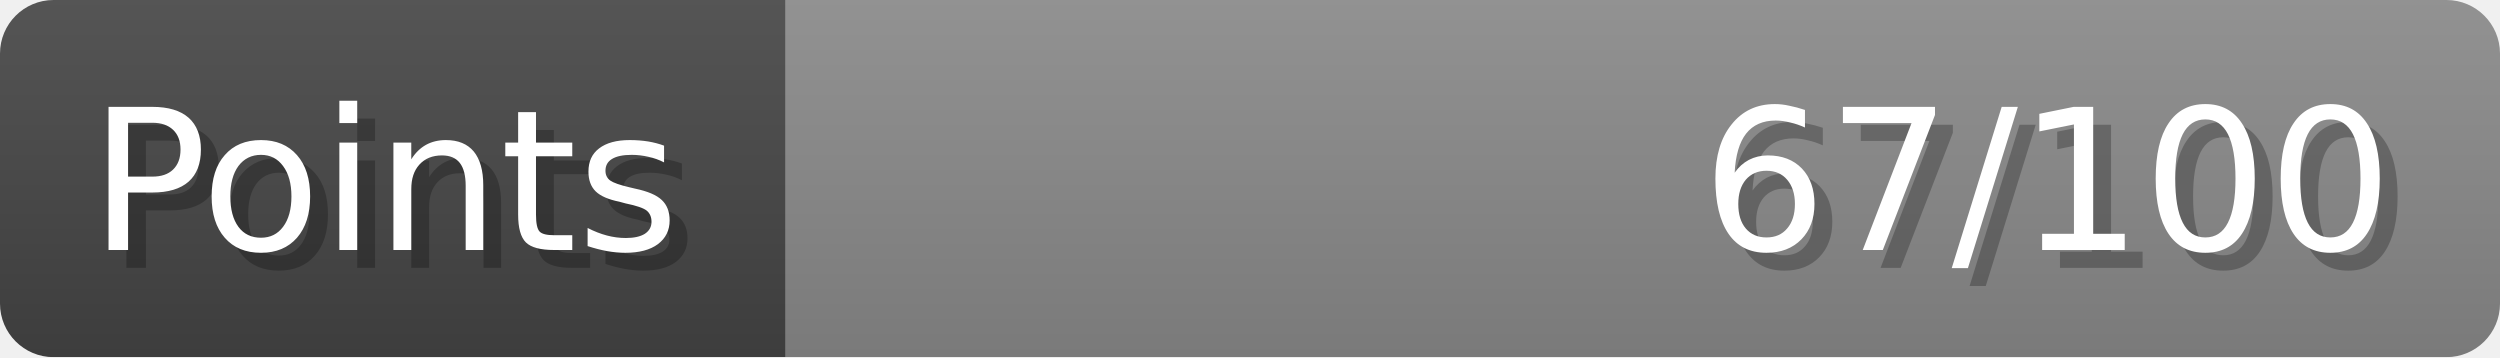
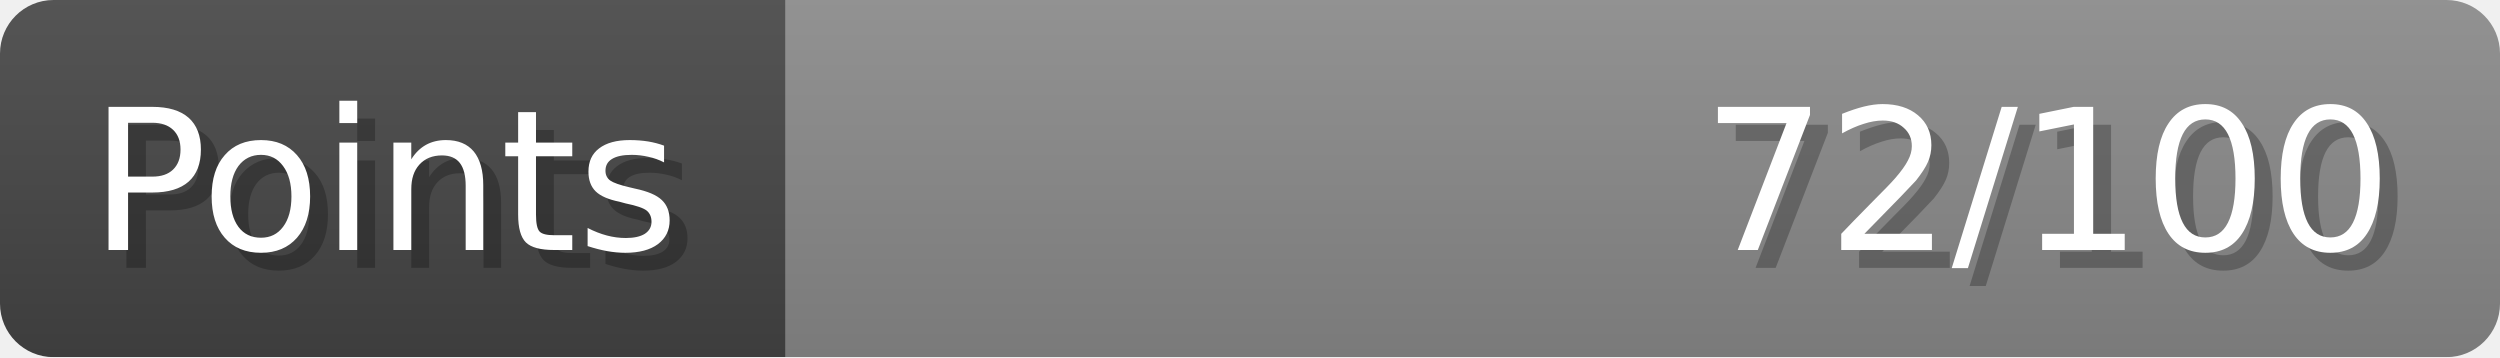
- <svg xmlns="http://www.w3.org/2000/svg" width="140px" height="20px" role="img" aria-label="Points: 67/100">
+ <svg xmlns="http://www.w3.org/2000/svg" width="140px" height="20px" role="img" aria-label="Points: 72/100">
  <linearGradient id="a" x2="0" y2="100%">
    <stop offset="0" stop-opacity=".1" stop-color="#EEE" />
    <stop offset="1" stop-opacity=".1" />
  </linearGradient>
  <mask id="m">
    <rect width="100%" height="100%" rx="3" fill="#FFF" />
  </mask>
  <g mask="url(#m)">
    <rect x="0" y="0" width="44" height="20" fill="#444" />
    <svg x="44" y="0" width="96" height="20">
      <rect width="100%" height="100%" fill="#888888" />
      <rect width="0%" height="100%" fill="#33CC11" transform="">
-         <animate attributeName="width" begin="0.5s" dur="600ms" from="0%" to="67%" repeatCount="1" fill="freeze" calcMode="spline" keyTimes="0; 1" keySplines="0.3, 0.61, 0.355, 1" />
+         <animate attributeName="width" begin="0.5s" dur="600ms" from="0%" to="72%" repeatCount="1" fill="freeze" calcMode="spline" keyTimes="0; 1" keySplines="0.3, 0.61, 0.355, 1" />
      </rect>
    </svg>
    <rect width="140" height="20" fill="url(#a)" />
  </g>
  <g aria-hidden="true" font-size="11" font-family="Verdana, DejaVu Sans, sans-serif" fill="#FFFFFF">
    <text x="6" y="15" fill="#000" opacity="0.25">Points</text>
    <text x="5" y="14">Points</text>
-     <text x="135" y="15" fill="#000" opacity="0.25" text-anchor="end">67/100</text>
-     <text x="134" y="14" text-anchor="end">67/100</text>
+     <text x="135" y="15" fill="#000" opacity="0.25" text-anchor="end">72/100</text>
+     <text x="134" y="14" text-anchor="end">72/100</text>
  </g>
</svg>
